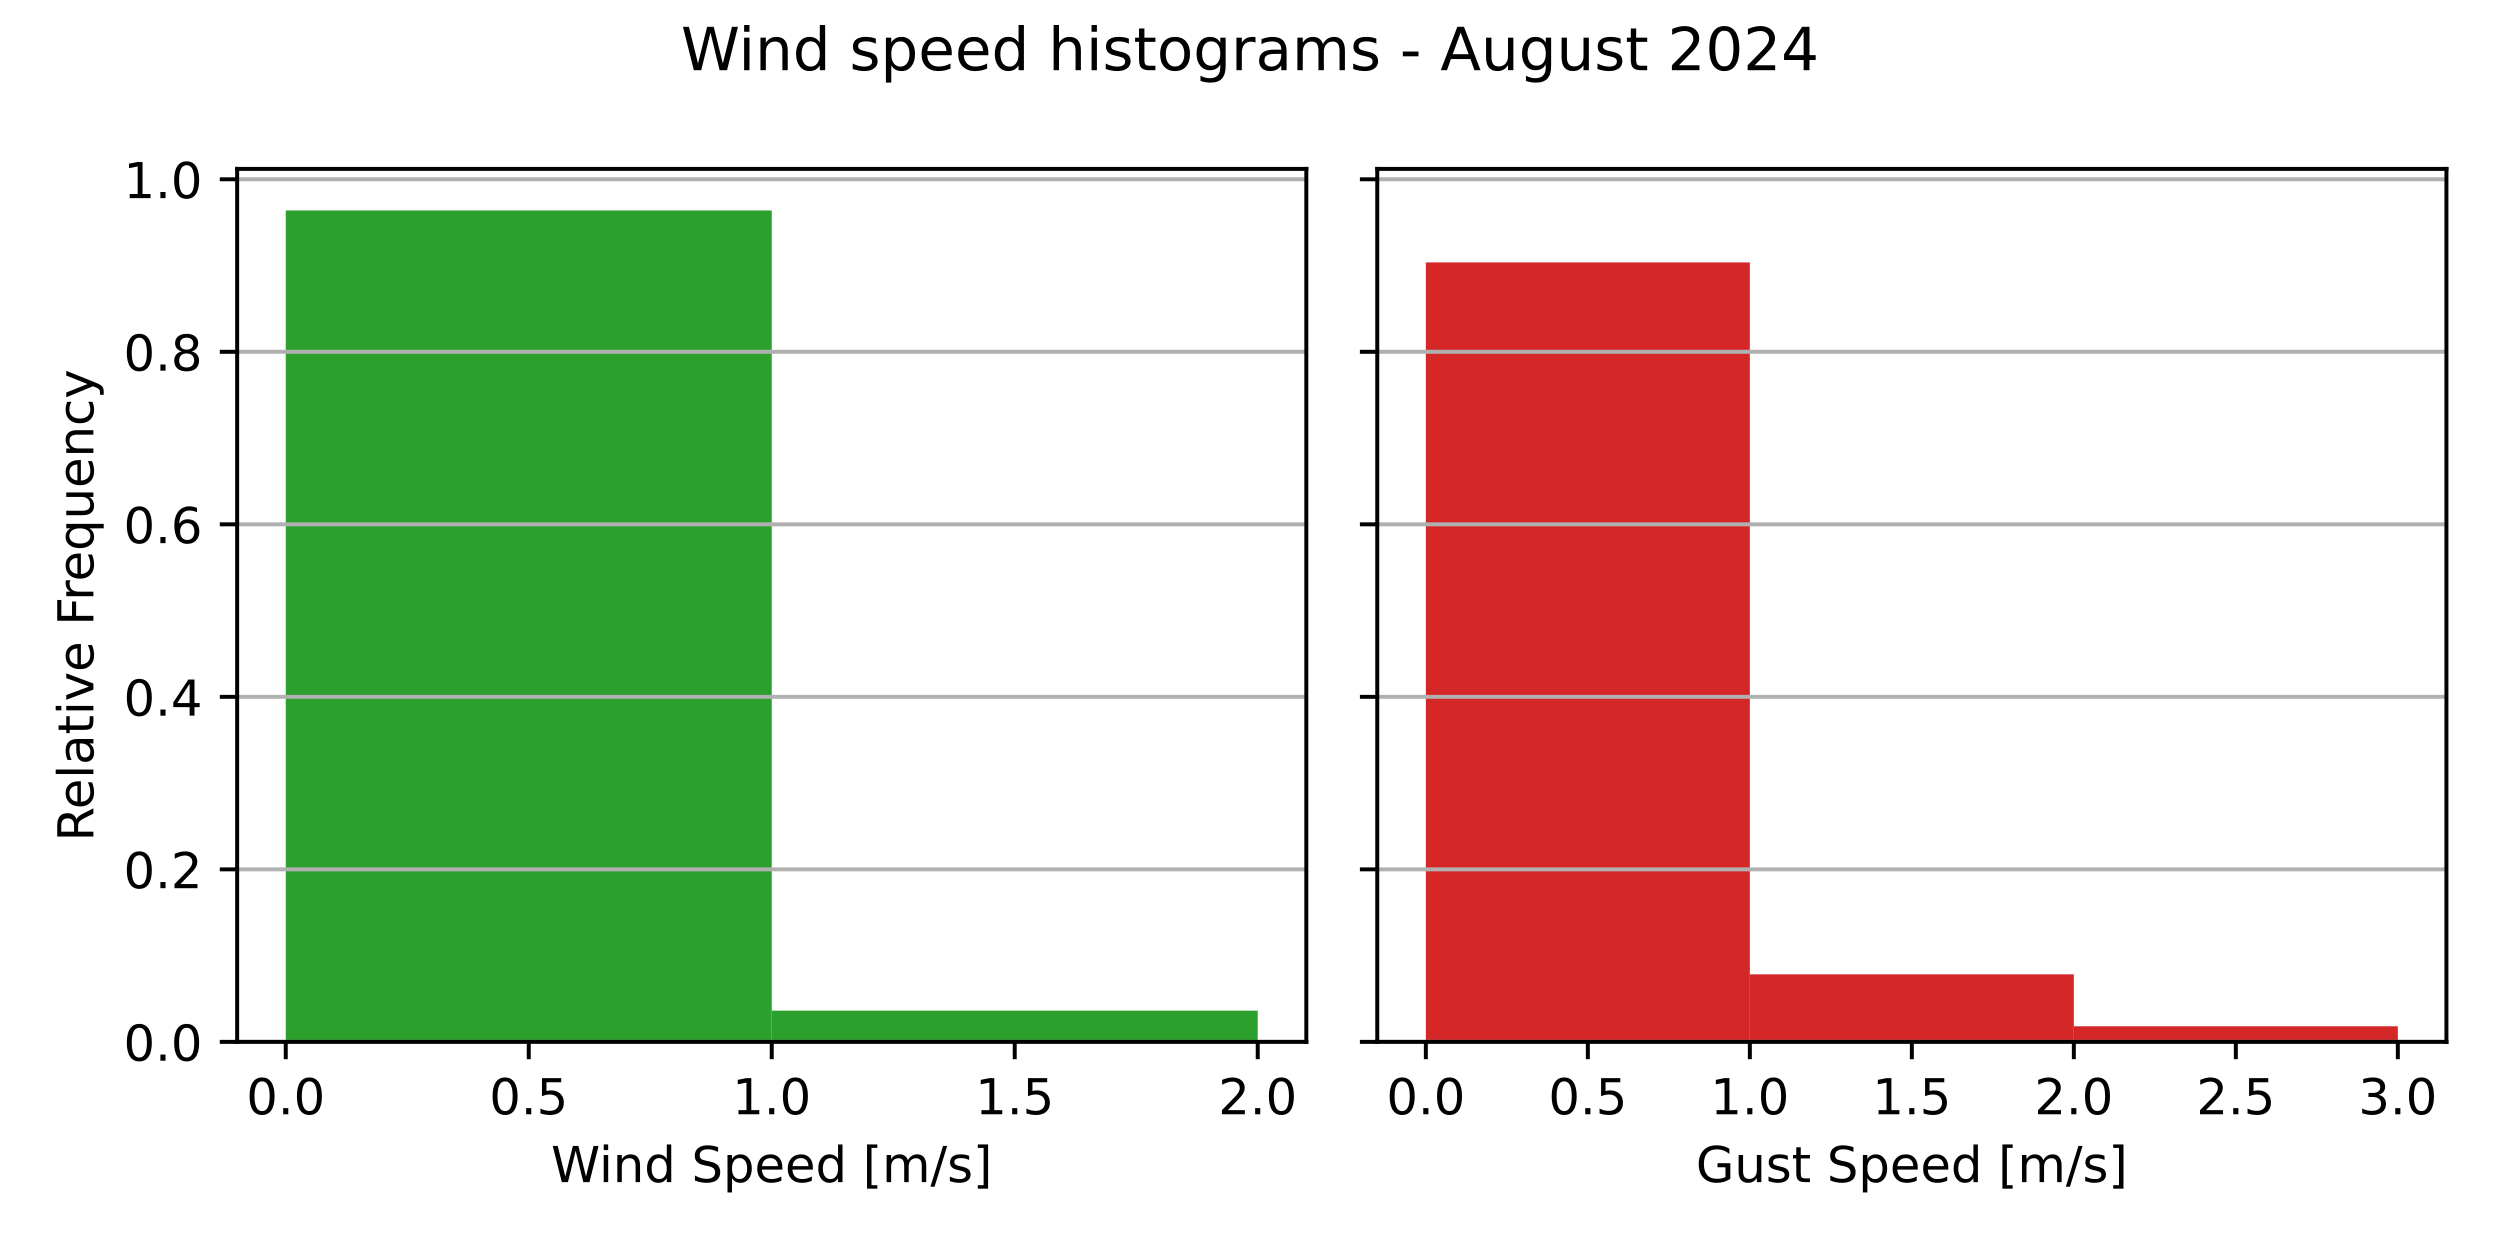
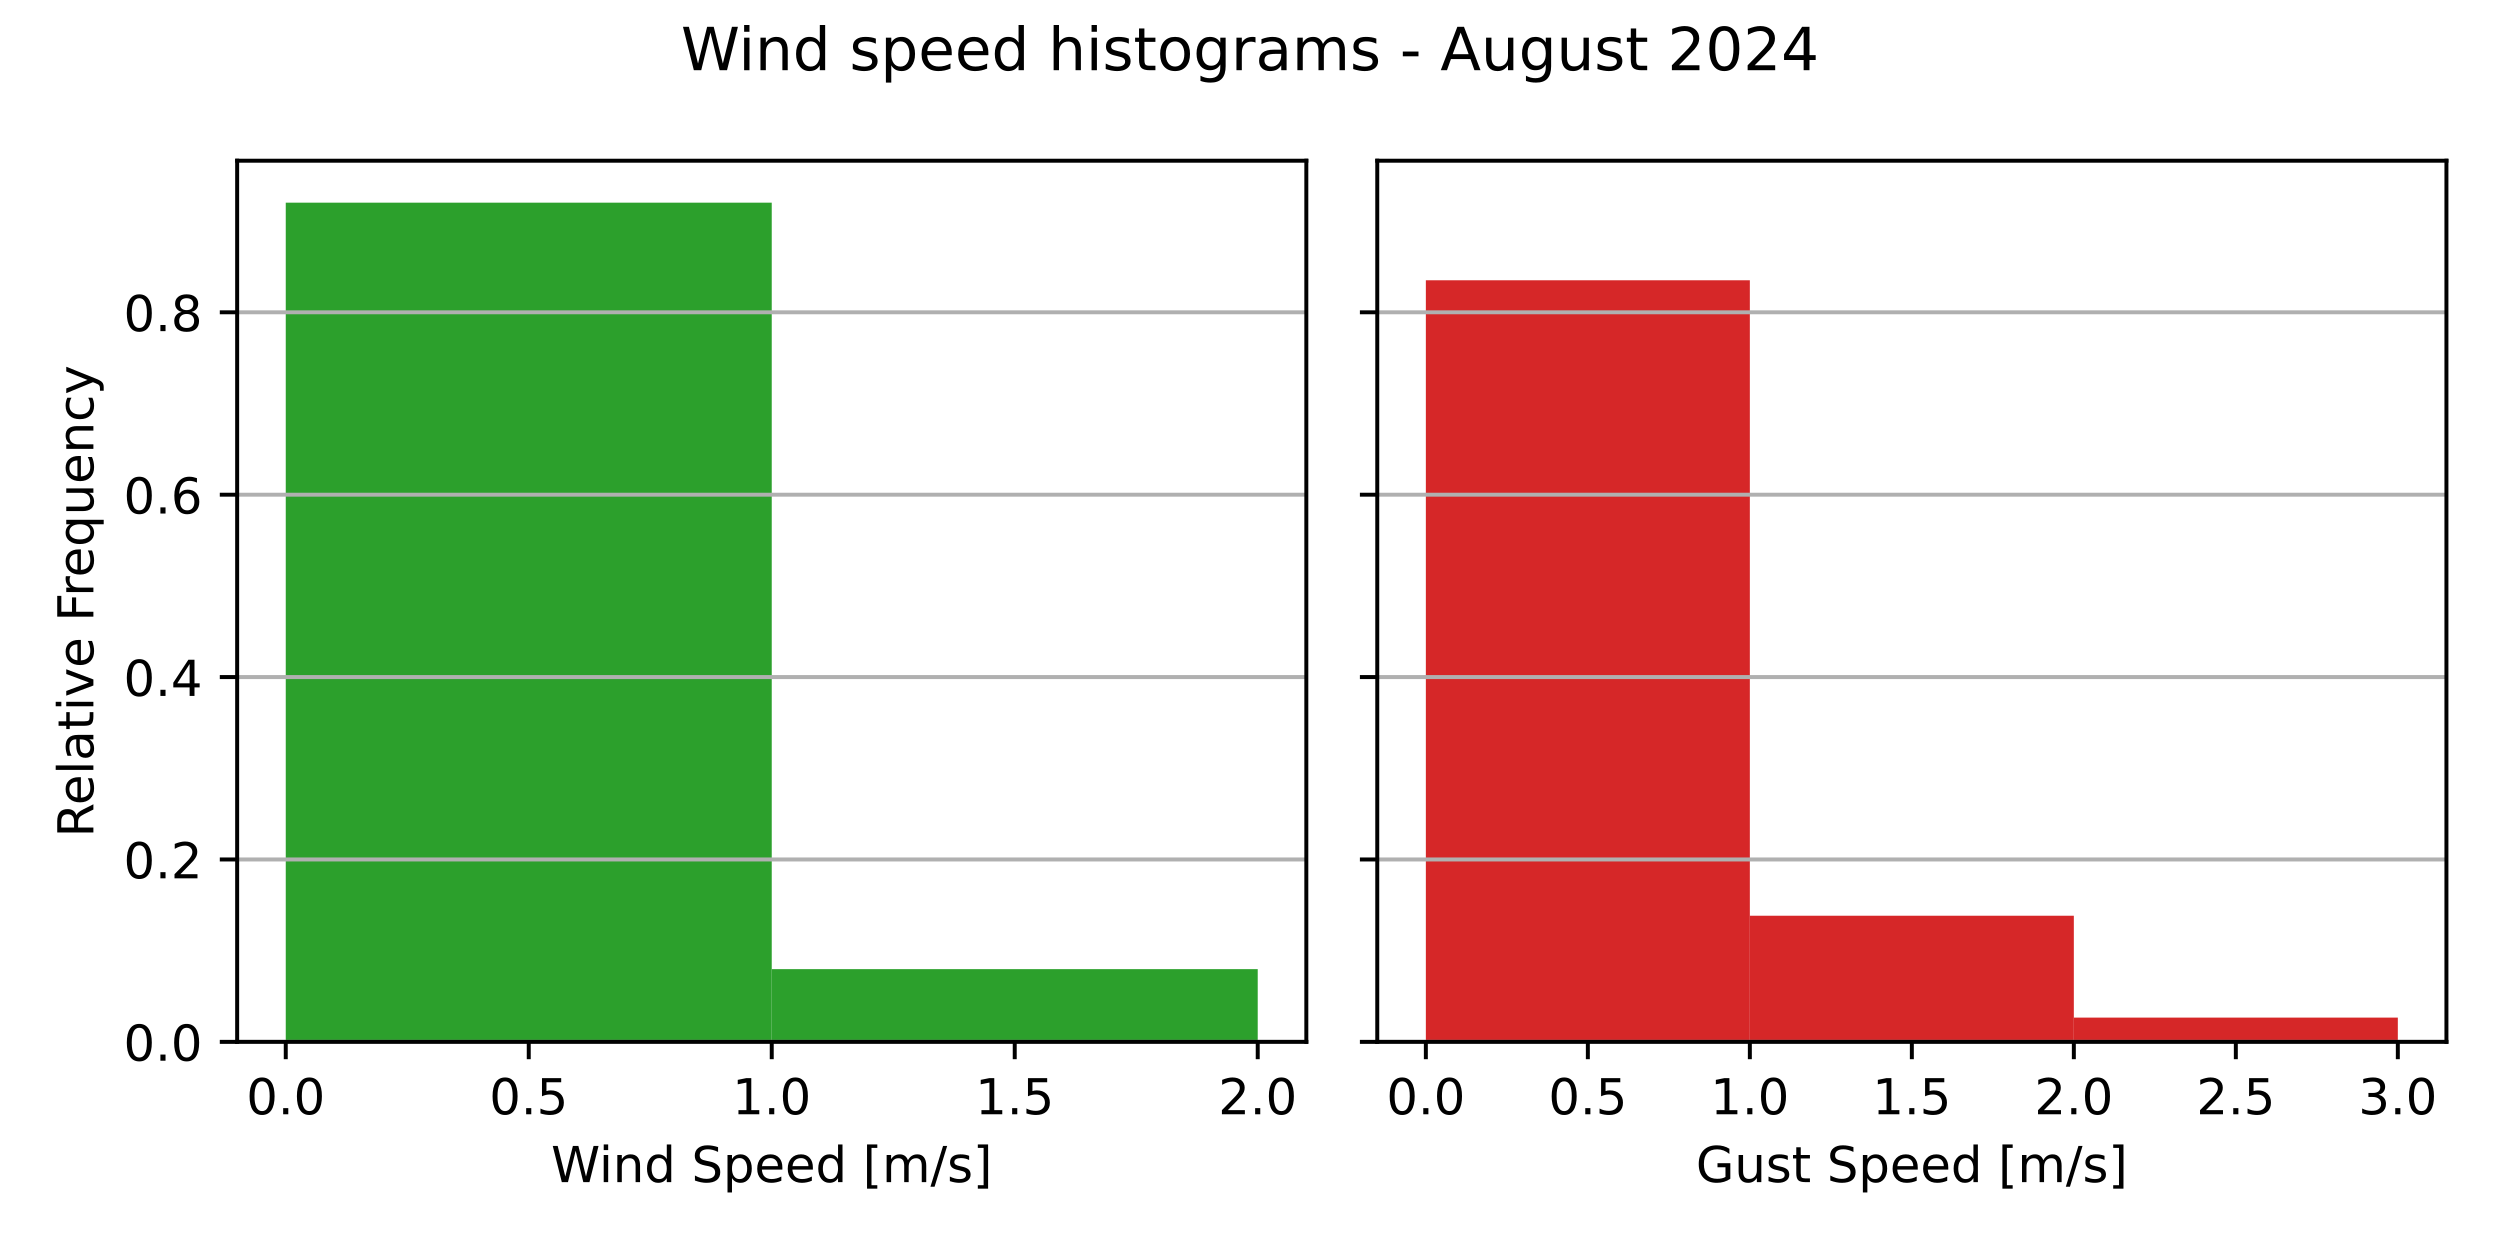
<svg xmlns="http://www.w3.org/2000/svg" xmlns:xlink="http://www.w3.org/1999/xlink" width="504pt" height="252pt" viewBox="0 0 504 252" version="1.1">
  <defs>
    <style type="text/css">*{stroke-linejoin: round; stroke-linecap: butt}</style>
  </defs>
  <g id="figure_1">
    <g id="patch_1">
      <path d="M 0 252  L 504 252  L 504 0  L 0 0  z " style="fill: #ffffff" />
    </g>
    <g id="axes_1">
      <g id="patch_2">
-         <path d="M 47.81 210.04  L 263.355 210.04  L 263.355 34.05  L 47.81 34.05  z " style="fill: #ffffff" />
+         <path d="M 47.81 210.04  L 263.355 210.04  L 263.355 32.4  L 47.81 32.4  z " style="fill: #ffffff" />
      </g>
      <g id="patch_3">
-         <path d="M 57.608 210.04  L 155.583 210.04  L 155.583 42.43  L 57.608 42.43  z " clip-path="url(#pffd597b900)" style="fill: #2ca02c" />
+         <path d="M 57.608 210.04  L 155.583 210.04  L 155.583 40.859  L 57.608 40.859  z " clip-path="url(#p17de5ff331)" style="fill: #2ca02c" />
      </g>
      <g id="patch_4">
-         <path d="M 155.583 210.04  L 253.558 210.04  L 253.558 203.755  L 155.583 203.755  z " clip-path="url(#pffd597b900)" style="fill: #2ca02c" />
+         <path d="M 155.583 210.04  L 253.558 210.04  L 253.558 195.371  L 155.583 195.371  z " clip-path="url(#p17de5ff331)" style="fill: #2ca02c" />
      </g>
      <g id="matplotlib.axis_1">
        <g id="xtick_1">
          <g id="line2d_1">
            <defs>
-               <path id="m8c319bef57" d="M 0 0  L 0 3.5  " style="stroke: #000000; stroke-width: 0.8" />
+               <path id="m6d0130ab8e" d="M 0 0  L 0 3.5  " style="stroke: #000000; stroke-width: 0.8" />
            </defs>
            <g>
-               <use xlink:href="#m8c319bef57" x="57.608" y="210.04" style="stroke: #000000; stroke-width: 0.8" />
+               <use xlink:href="#m6d0130ab8e" x="57.608" y="210.04" style="stroke: #000000; stroke-width: 0.8" />
            </g>
          </g>
          <g id="text_1">
            <g transform="translate(49.65594 224.6384) scale(0.1 -0.1)">
              <defs>
                <path id="DejaVuSans-30" d="M 2034 4250  Q 1547 4250 1301 3770  Q 1056 3291 1056 2328  Q 1056 1369 1301 889  Q 1547 409 2034 409  Q 2525 409 2770 889  Q 3016 1369 3016 2328  Q 3016 3291 2770 3770  Q 2525 4250 2034 4250  z M 2034 4750  Q 2819 4750 3233 4129  Q 3647 3509 3647 2328  Q 3647 1150 3233 529  Q 2819 -91 2034 -91  Q 1250 -91 836 529  Q 422 1150 422 2328  Q 422 3509 836 4129  Q 1250 4750 2034 4750  z " transform="scale(0.015625)" />
                <path id="DejaVuSans-2e" d="M 684 794  L 1344 794  L 1344 0  L 684 0  L 684 794  z " transform="scale(0.015625)" />
              </defs>
              <use xlink:href="#DejaVuSans-30" />
              <use xlink:href="#DejaVuSans-2e" x="63.623" />
              <use xlink:href="#DejaVuSans-30" x="95.41" />
            </g>
          </g>
        </g>
        <g id="xtick_2">
          <g id="line2d_2">
            <g>
-               <use xlink:href="#m8c319bef57" x="106.595" y="210.04" style="stroke: #000000; stroke-width: 0.8" />
+               <use xlink:href="#m6d0130ab8e" x="106.595" y="210.04" style="stroke: #000000; stroke-width: 0.8" />
            </g>
          </g>
          <g id="text_2">
            <g transform="translate(98.64344 224.6384) scale(0.1 -0.1)">
              <defs>
                <path id="DejaVuSans-35" d="M 691 4666  L 3169 4666  L 3169 4134  L 1269 4134  L 1269 2991  Q 1406 3038 1543 3061  Q 1681 3084 1819 3084  Q 2600 3084 3056 2656  Q 3513 2228 3513 1497  Q 3513 744 3044 326  Q 2575 -91 1722 -91  Q 1428 -91 1123 -41  Q 819 9 494 109  L 494 744  Q 775 591 1075 516  Q 1375 441 1709 441  Q 2250 441 2565 725  Q 2881 1009 2881 1497  Q 2881 1984 2565 2268  Q 2250 2553 1709 2553  Q 1456 2553 1204 2497  Q 953 2441 691 2322  L 691 4666  z " transform="scale(0.015625)" />
              </defs>
              <use xlink:href="#DejaVuSans-30" />
              <use xlink:href="#DejaVuSans-2e" x="63.623" />
              <use xlink:href="#DejaVuSans-35" x="95.41" />
            </g>
          </g>
        </g>
        <g id="xtick_3">
          <g id="line2d_3">
            <g>
-               <use xlink:href="#m8c319bef57" x="155.583" y="210.04" style="stroke: #000000; stroke-width: 0.8" />
+               <use xlink:href="#m6d0130ab8e" x="155.583" y="210.04" style="stroke: #000000; stroke-width: 0.8" />
            </g>
          </g>
          <g id="text_3">
            <g transform="translate(147.6309 224.6384) scale(0.1 -0.1)">
              <defs>
                <path id="DejaVuSans-31" d="M 794 531  L 1825 531  L 1825 4091  L 703 3866  L 703 4441  L 1819 4666  L 2450 4666  L 2450 531  L 3481 531  L 3481 0  L 794 0  L 794 531  z " transform="scale(0.015625)" />
              </defs>
              <use xlink:href="#DejaVuSans-31" />
              <use xlink:href="#DejaVuSans-2e" x="63.623" />
              <use xlink:href="#DejaVuSans-30" x="95.41" />
            </g>
          </g>
        </g>
        <g id="xtick_4">
          <g id="line2d_4">
            <g>
-               <use xlink:href="#m8c319bef57" x="204.57" y="210.04" style="stroke: #000000; stroke-width: 0.8" />
+               <use xlink:href="#m6d0130ab8e" x="204.57" y="210.04" style="stroke: #000000; stroke-width: 0.8" />
            </g>
          </g>
          <g id="text_4">
            <g transform="translate(196.6184 224.6384) scale(0.1 -0.1)">
              <use xlink:href="#DejaVuSans-31" />
              <use xlink:href="#DejaVuSans-2e" x="63.623" />
              <use xlink:href="#DejaVuSans-35" x="95.41" />
            </g>
          </g>
        </g>
        <g id="xtick_5">
          <g id="line2d_5">
            <g>
-               <use xlink:href="#m8c319bef57" x="253.558" y="210.04" style="stroke: #000000; stroke-width: 0.8" />
+               <use xlink:href="#m6d0130ab8e" x="253.558" y="210.04" style="stroke: #000000; stroke-width: 0.8" />
            </g>
          </g>
          <g id="text_5">
            <g transform="translate(245.6059 224.6384) scale(0.1 -0.1)">
              <defs>
                <path id="DejaVuSans-32" d="M 1228 531  L 3431 531  L 3431 0  L 469 0  L 469 531  Q 828 903 1448 1529  Q 2069 2156 2228 2338  Q 2531 2678 2651 2914  Q 2772 3150 2772 3378  Q 2772 3750 2511 3984  Q 2250 4219 1831 4219  Q 1534 4219 1204 4116  Q 875 4013 500 3803  L 500 4441  Q 881 4594 1212 4672  Q 1544 4750 1819 4750  Q 2544 4750 2975 4387  Q 3406 4025 3406 3419  Q 3406 3131 3298 2873  Q 3191 2616 2906 2266  Q 2828 2175 2409 1742  Q 1991 1309 1228 531  z " transform="scale(0.015625)" />
              </defs>
              <use xlink:href="#DejaVuSans-32" />
              <use xlink:href="#DejaVuSans-2e" x="63.623" />
              <use xlink:href="#DejaVuSans-30" x="95.41" />
            </g>
          </g>
        </g>
        <g id="text_6">
          <g transform="translate(111.1044 238.3166) scale(0.1 -0.1)">
            <defs>
              <path id="DejaVuSans-57" d="M 213 4666  L 850 4666  L 1831 722  L 2809 4666  L 3519 4666  L 4500 722  L 5478 4666  L 6119 4666  L 4947 0  L 4153 0  L 3169 4050  L 2175 0  L 1381 0  L 213 4666  z " transform="scale(0.015625)" />
              <path id="DejaVuSans-69" d="M 603 3500  L 1178 3500  L 1178 0  L 603 0  L 603 3500  z M 603 4863  L 1178 4863  L 1178 4134  L 603 4134  L 603 4863  z " transform="scale(0.015625)" />
              <path id="DejaVuSans-6e" d="M 3513 2113  L 3513 0  L 2938 0  L 2938 2094  Q 2938 2591 2744 2837  Q 2550 3084 2163 3084  Q 1697 3084 1428 2787  Q 1159 2491 1159 1978  L 1159 0  L 581 0  L 581 3500  L 1159 3500  L 1159 2956  Q 1366 3272 1645 3428  Q 1925 3584 2291 3584  Q 2894 3584 3203 3211  Q 3513 2838 3513 2113  z " transform="scale(0.015625)" />
              <path id="DejaVuSans-64" d="M 2906 2969  L 2906 4863  L 3481 4863  L 3481 0  L 2906 0  L 2906 525  Q 2725 213 2448 61  Q 2172 -91 1784 -91  Q 1150 -91 751 415  Q 353 922 353 1747  Q 353 2572 751 3078  Q 1150 3584 1784 3584  Q 2172 3584 2448 3432  Q 2725 3281 2906 2969  z M 947 1747  Q 947 1113 1208 752  Q 1469 391 1925 391  Q 2381 391 2643 752  Q 2906 1113 2906 1747  Q 2906 2381 2643 2742  Q 2381 3103 1925 3103  Q 1469 3103 1208 2742  Q 947 2381 947 1747  z " transform="scale(0.015625)" />
              <path id="DejaVuSans-20" transform="scale(0.015625)" />
              <path id="DejaVuSans-53" d="M 3425 4513  L 3425 3897  Q 3066 4069 2747 4153  Q 2428 4238 2131 4238  Q 1616 4238 1336 4038  Q 1056 3838 1056 3469  Q 1056 3159 1242 3001  Q 1428 2844 1947 2747  L 2328 2669  Q 3034 2534 3370 2195  Q 3706 1856 3706 1288  Q 3706 609 3251 259  Q 2797 -91 1919 -91  Q 1588 -91 1214 -16  Q 841 59 441 206  L 441 856  Q 825 641 1194 531  Q 1563 422 1919 422  Q 2459 422 2753 634  Q 3047 847 3047 1241  Q 3047 1584 2836 1778  Q 2625 1972 2144 2069  L 1759 2144  Q 1053 2284 737 2584  Q 422 2884 422 3419  Q 422 4038 858 4394  Q 1294 4750 2059 4750  Q 2388 4750 2728 4690  Q 3069 4631 3425 4513  z " transform="scale(0.015625)" />
              <path id="DejaVuSans-70" d="M 1159 525  L 1159 -1331  L 581 -1331  L 581 3500  L 1159 3500  L 1159 2969  Q 1341 3281 1617 3432  Q 1894 3584 2278 3584  Q 2916 3584 3314 3078  Q 3713 2572 3713 1747  Q 3713 922 3314 415  Q 2916 -91 2278 -91  Q 1894 -91 1617 61  Q 1341 213 1159 525  z M 3116 1747  Q 3116 2381 2855 2742  Q 2594 3103 2138 3103  Q 1681 3103 1420 2742  Q 1159 2381 1159 1747  Q 1159 1113 1420 752  Q 1681 391 2138 391  Q 2594 391 2855 752  Q 3116 1113 3116 1747  z " transform="scale(0.015625)" />
              <path id="DejaVuSans-65" d="M 3597 1894  L 3597 1613  L 953 1613  Q 991 1019 1311 708  Q 1631 397 2203 397  Q 2534 397 2845 478  Q 3156 559 3463 722  L 3463 178  Q 3153 47 2828 -22  Q 2503 -91 2169 -91  Q 1331 -91 842 396  Q 353 884 353 1716  Q 353 2575 817 3079  Q 1281 3584 2069 3584  Q 2775 3584 3186 3129  Q 3597 2675 3597 1894  z M 3022 2063  Q 3016 2534 2758 2815  Q 2500 3097 2075 3097  Q 1594 3097 1305 2825  Q 1016 2553 972 2059  L 3022 2063  z " transform="scale(0.015625)" />
              <path id="DejaVuSans-5b" d="M 550 4863  L 1875 4863  L 1875 4416  L 1125 4416  L 1125 -397  L 1875 -397  L 1875 -844  L 550 -844  L 550 4863  z " transform="scale(0.015625)" />
              <path id="DejaVuSans-6d" d="M 3328 2828  Q 3544 3216 3844 3400  Q 4144 3584 4550 3584  Q 5097 3584 5394 3201  Q 5691 2819 5691 2113  L 5691 0  L 5113 0  L 5113 2094  Q 5113 2597 4934 2840  Q 4756 3084 4391 3084  Q 3944 3084 3684 2787  Q 3425 2491 3425 1978  L 3425 0  L 2847 0  L 2847 2094  Q 2847 2600 2669 2842  Q 2491 3084 2119 3084  Q 1678 3084 1418 2786  Q 1159 2488 1159 1978  L 1159 0  L 581 0  L 581 3500  L 1159 3500  L 1159 2956  Q 1356 3278 1631 3431  Q 1906 3584 2284 3584  Q 2666 3584 2933 3390  Q 3200 3197 3328 2828  z " transform="scale(0.015625)" />
              <path id="DejaVuSans-2f" d="M 1625 4666  L 2156 4666  L 531 -594  L 0 -594  L 1625 4666  z " transform="scale(0.015625)" />
              <path id="DejaVuSans-73" d="M 2834 3397  L 2834 2853  Q 2591 2978 2328 3040  Q 2066 3103 1784 3103  Q 1356 3103 1142 2972  Q 928 2841 928 2578  Q 928 2378 1081 2264  Q 1234 2150 1697 2047  L 1894 2003  Q 2506 1872 2764 1633  Q 3022 1394 3022 966  Q 3022 478 2636 193  Q 2250 -91 1575 -91  Q 1294 -91 989 -36  Q 684 19 347 128  L 347 722  Q 666 556 975 473  Q 1284 391 1588 391  Q 1994 391 2212 530  Q 2431 669 2431 922  Q 2431 1156 2273 1281  Q 2116 1406 1581 1522  L 1381 1569  Q 847 1681 609 1914  Q 372 2147 372 2553  Q 372 3047 722 3315  Q 1072 3584 1716 3584  Q 2034 3584 2315 3537  Q 2597 3491 2834 3397  z " transform="scale(0.015625)" />
              <path id="DejaVuSans-5d" d="M 1947 4863  L 1947 -844  L 622 -844  L 622 -397  L 1369 -397  L 1369 4416  L 622 4416  L 622 4863  L 1947 4863  z " transform="scale(0.015625)" />
            </defs>
            <use xlink:href="#DejaVuSans-57" />
            <use xlink:href="#DejaVuSans-69" x="96.627" />
            <use xlink:href="#DejaVuSans-6e" x="124.41" />
            <use xlink:href="#DejaVuSans-64" x="187.789" />
            <use xlink:href="#DejaVuSans-20" x="251.266" />
            <use xlink:href="#DejaVuSans-53" x="283.053" />
            <use xlink:href="#DejaVuSans-70" x="346.529" />
            <use xlink:href="#DejaVuSans-65" x="410.006" />
            <use xlink:href="#DejaVuSans-65" x="471.529" />
            <use xlink:href="#DejaVuSans-64" x="533.053" />
            <use xlink:href="#DejaVuSans-20" x="596.529" />
            <use xlink:href="#DejaVuSans-5b" x="628.316" />
            <use xlink:href="#DejaVuSans-6d" x="667.33" />
            <use xlink:href="#DejaVuSans-2f" x="764.742" />
            <use xlink:href="#DejaVuSans-73" x="798.434" />
            <use xlink:href="#DejaVuSans-5d" x="850.533" />
          </g>
        </g>
      </g>
      <g id="matplotlib.axis_2">
        <g id="ytick_1">
          <g id="line2d_6">
-             <path d="M 47.81 210.04  L 263.355 210.04  " clip-path="url(#pffd597b900)" style="fill: none; stroke: #b0b0b0; stroke-width: 0.8; stroke-linecap: square" />
+             <path d="M 47.81 210.04  L 263.355 210.04  " clip-path="url(#p17de5ff331)" style="fill: none; stroke: #b0b0b0; stroke-width: 0.8; stroke-linecap: square" />
          </g>
          <g id="line2d_7">
            <defs>
-               <path id="ma6ac2acf1c" d="M 0 0  L -3.5 0  " style="stroke: #000000; stroke-width: 0.8" />
+               <path id="mecfecc6627" d="M 0 0  L -3.5 0  " style="stroke: #000000; stroke-width: 0.8" />
            </defs>
            <g>
-               <use xlink:href="#ma6ac2acf1c" x="47.81" y="210.04" style="stroke: #000000; stroke-width: 0.8" />
+               <use xlink:href="#mecfecc6627" x="47.81" y="210.04" style="stroke: #000000; stroke-width: 0.8" />
            </g>
          </g>
          <g id="text_7">
            <g transform="translate(24.90687 213.8392) scale(0.1 -0.1)">
              <use xlink:href="#DejaVuSans-30" />
              <use xlink:href="#DejaVuSans-2e" x="63.623" />
              <use xlink:href="#DejaVuSans-30" x="95.41" />
            </g>
          </g>
        </g>
        <g id="ytick_2">
          <g id="line2d_8">
-             <path d="M 47.81 175.261  L 263.355 175.261  " clip-path="url(#pffd597b900)" style="fill: none; stroke: #b0b0b0; stroke-width: 0.8; stroke-linecap: square" />
+             <path d="M 47.81 173.27  L 263.355 173.27  " clip-path="url(#p17de5ff331)" style="fill: none; stroke: #b0b0b0; stroke-width: 0.8; stroke-linecap: square" />
          </g>
          <g id="line2d_9">
            <g>
-               <use xlink:href="#ma6ac2acf1c" x="47.81" y="175.261" style="stroke: #000000; stroke-width: 0.8" />
+               <use xlink:href="#mecfecc6627" x="47.81" y="173.27" style="stroke: #000000; stroke-width: 0.8" />
            </g>
          </g>
          <g id="text_8">
-             <g transform="translate(24.90687 179.0602) scale(0.1 -0.1)">
+             <g transform="translate(24.90687 177.0693) scale(0.1 -0.1)">
              <use xlink:href="#DejaVuSans-30" />
              <use xlink:href="#DejaVuSans-2e" x="63.623" />
              <use xlink:href="#DejaVuSans-32" x="95.41" />
            </g>
          </g>
        </g>
        <g id="ytick_3">
          <g id="line2d_10">
-             <path d="M 47.81 140.482  L 263.355 140.482  " clip-path="url(#pffd597b900)" style="fill: none; stroke: #b0b0b0; stroke-width: 0.8; stroke-linecap: square" />
+             <path d="M 47.81 136.5  L 263.355 136.5  " clip-path="url(#p17de5ff331)" style="fill: none; stroke: #b0b0b0; stroke-width: 0.8; stroke-linecap: square" />
          </g>
          <g id="line2d_11">
            <g>
-               <use xlink:href="#ma6ac2acf1c" x="47.81" y="140.482" style="stroke: #000000; stroke-width: 0.8" />
+               <use xlink:href="#mecfecc6627" x="47.81" y="136.5" style="stroke: #000000; stroke-width: 0.8" />
            </g>
          </g>
          <g id="text_9">
-             <g transform="translate(24.90687 144.2813) scale(0.1 -0.1)">
+             <g transform="translate(24.90687 140.2993) scale(0.1 -0.1)">
              <defs>
                <path id="DejaVuSans-34" d="M 2419 4116  L 825 1625  L 2419 1625  L 2419 4116  z M 2253 4666  L 3047 4666  L 3047 1625  L 3713 1625  L 3713 1100  L 3047 1100  L 3047 0  L 2419 0  L 2419 1100  L 313 1100  L 313 1709  L 2253 4666  z " transform="scale(0.015625)" />
              </defs>
              <use xlink:href="#DejaVuSans-30" />
              <use xlink:href="#DejaVuSans-2e" x="63.623" />
              <use xlink:href="#DejaVuSans-34" x="95.41" />
            </g>
          </g>
        </g>
        <g id="ytick_4">
          <g id="line2d_12">
-             <path d="M 47.81 105.703  L 263.355 105.703  " clip-path="url(#pffd597b900)" style="fill: none; stroke: #b0b0b0; stroke-width: 0.8; stroke-linecap: square" />
+             <path d="M 47.81 99.73  L 263.355 99.73  " clip-path="url(#p17de5ff331)" style="fill: none; stroke: #b0b0b0; stroke-width: 0.8; stroke-linecap: square" />
          </g>
          <g id="line2d_13">
            <g>
-               <use xlink:href="#ma6ac2acf1c" x="47.81" y="105.703" style="stroke: #000000; stroke-width: 0.8" />
+               <use xlink:href="#mecfecc6627" x="47.81" y="99.73" style="stroke: #000000; stroke-width: 0.8" />
            </g>
          </g>
          <g id="text_10">
-             <g transform="translate(24.90687 109.5023) scale(0.1 -0.1)">
+             <g transform="translate(24.90687 103.5293) scale(0.1 -0.1)">
              <defs>
                <path id="DejaVuSans-36" d="M 2113 2584  Q 1688 2584 1439 2293  Q 1191 2003 1191 1497  Q 1191 994 1439 701  Q 1688 409 2113 409  Q 2538 409 2786 701  Q 3034 994 3034 1497  Q 3034 2003 2786 2293  Q 2538 2584 2113 2584  z M 3366 4563  L 3366 3988  Q 3128 4100 2886 4159  Q 2644 4219 2406 4219  Q 1781 4219 1451 3797  Q 1122 3375 1075 2522  Q 1259 2794 1537 2939  Q 1816 3084 2150 3084  Q 2853 3084 3261 2657  Q 3669 2231 3669 1497  Q 3669 778 3244 343  Q 2819 -91 2113 -91  Q 1303 -91 875 529  Q 447 1150 447 2328  Q 447 3434 972 4092  Q 1497 4750 2381 4750  Q 2619 4750 2861 4703  Q 3103 4656 3366 4563  z " transform="scale(0.015625)" />
              </defs>
              <use xlink:href="#DejaVuSans-30" />
              <use xlink:href="#DejaVuSans-2e" x="63.623" />
              <use xlink:href="#DejaVuSans-36" x="95.41" />
            </g>
          </g>
        </g>
        <g id="ytick_5">
          <g id="line2d_14">
-             <path d="M 47.81 70.924  L 263.355 70.924  " clip-path="url(#pffd597b900)" style="fill: none; stroke: #b0b0b0; stroke-width: 0.8; stroke-linecap: square" />
+             <path d="M 47.81 62.96  L 263.355 62.96  " clip-path="url(#p17de5ff331)" style="fill: none; stroke: #b0b0b0; stroke-width: 0.8; stroke-linecap: square" />
          </g>
          <g id="line2d_15">
            <g>
-               <use xlink:href="#ma6ac2acf1c" x="47.81" y="70.924" style="stroke: #000000; stroke-width: 0.8" />
+               <use xlink:href="#mecfecc6627" x="47.81" y="62.96" style="stroke: #000000; stroke-width: 0.8" />
            </g>
          </g>
          <g id="text_11">
-             <g transform="translate(24.90687 74.72331) scale(0.1 -0.1)">
+             <g transform="translate(24.90687 66.75936) scale(0.1 -0.1)">
              <defs>
                <path id="DejaVuSans-38" d="M 2034 2216  Q 1584 2216 1326 1975  Q 1069 1734 1069 1313  Q 1069 891 1326 650  Q 1584 409 2034 409  Q 2484 409 2743 651  Q 3003 894 3003 1313  Q 3003 1734 2745 1975  Q 2488 2216 2034 2216  z M 1403 2484  Q 997 2584 770 2862  Q 544 3141 544 3541  Q 544 4100 942 4425  Q 1341 4750 2034 4750  Q 2731 4750 3128 4425  Q 3525 4100 3525 3541  Q 3525 3141 3298 2862  Q 3072 2584 2669 2484  Q 3125 2378 3379 2068  Q 3634 1759 3634 1313  Q 3634 634 3220 271  Q 2806 -91 2034 -91  Q 1263 -91 848 271  Q 434 634 434 1313  Q 434 1759 690 2068  Q 947 2378 1403 2484  z M 1172 3481  Q 1172 3119 1398 2916  Q 1625 2713 2034 2713  Q 2441 2713 2670 2916  Q 2900 3119 2900 3481  Q 2900 3844 2670 4047  Q 2441 4250 2034 4250  Q 1625 4250 1398 4047  Q 1172 3844 1172 3481  z " transform="scale(0.015625)" />
              </defs>
              <use xlink:href="#DejaVuSans-30" />
              <use xlink:href="#DejaVuSans-2e" x="63.623" />
              <use xlink:href="#DejaVuSans-38" x="95.41" />
            </g>
          </g>
        </g>
-         <g id="ytick_6">
-           <g id="line2d_16">
-             <path d="M 47.81 36.145  L 263.355 36.145  " clip-path="url(#pffd597b900)" style="fill: none; stroke: #b0b0b0; stroke-width: 0.8; stroke-linecap: square" />
-           </g>
-           <g id="line2d_17">
-             <g>
-               <use xlink:href="#ma6ac2acf1c" x="47.81" y="36.145" style="stroke: #000000; stroke-width: 0.8" />
-             </g>
-           </g>
-           <g id="text_12">
-             <g transform="translate(24.90687 39.94434) scale(0.1 -0.1)">
-               <use xlink:href="#DejaVuSans-31" />
-               <use xlink:href="#DejaVuSans-2e" x="63.623" />
-               <use xlink:href="#DejaVuSans-30" x="95.41" />
-             </g>
-           </g>
-         </g>
-         <g id="text_13">
-           <g transform="translate(18.82719 169.6278) rotate(-90) scale(0.1 -0.1)">
+         <g id="text_12">
+           <g transform="translate(18.82719 168.8028) rotate(-90) scale(0.1 -0.1)">
            <defs>
              <path id="DejaVuSans-52" d="M 2841 2188  Q 3044 2119 3236 1894  Q 3428 1669 3622 1275  L 4263 0  L 3584 0  L 2988 1197  Q 2756 1666 2539 1819  Q 2322 1972 1947 1972  L 1259 1972  L 1259 0  L 628 0  L 628 4666  L 2053 4666  Q 2853 4666 3247 4331  Q 3641 3997 3641 3322  Q 3641 2881 3436 2590  Q 3231 2300 2841 2188  z M 1259 4147  L 1259 2491  L 2053 2491  Q 2509 2491 2742 2702  Q 2975 2913 2975 3322  Q 2975 3731 2742 3939  Q 2509 4147 2053 4147  L 1259 4147  z " transform="scale(0.015625)" />
              <path id="DejaVuSans-6c" d="M 603 4863  L 1178 4863  L 1178 0  L 603 0  L 603 4863  z " transform="scale(0.015625)" />
              <path id="DejaVuSans-61" d="M 2194 1759  Q 1497 1759 1228 1600  Q 959 1441 959 1056  Q 959 750 1161 570  Q 1363 391 1709 391  Q 2188 391 2477 730  Q 2766 1069 2766 1631  L 2766 1759  L 2194 1759  z M 3341 1997  L 3341 0  L 2766 0  L 2766 531  Q 2569 213 2275 61  Q 1981 -91 1556 -91  Q 1019 -91 701 211  Q 384 513 384 1019  Q 384 1609 779 1909  Q 1175 2209 1959 2209  L 2766 2209  L 2766 2266  Q 2766 2663 2505 2880  Q 2244 3097 1772 3097  Q 1472 3097 1187 3025  Q 903 2953 641 2809  L 641 3341  Q 956 3463 1253 3523  Q 1550 3584 1831 3584  Q 2591 3584 2966 3190  Q 3341 2797 3341 1997  z " transform="scale(0.015625)" />
              <path id="DejaVuSans-74" d="M 1172 4494  L 1172 3500  L 2356 3500  L 2356 3053  L 1172 3053  L 1172 1153  Q 1172 725 1289 603  Q 1406 481 1766 481  L 2356 481  L 2356 0  L 1766 0  Q 1100 0 847 248  Q 594 497 594 1153  L 594 3053  L 172 3053  L 172 3500  L 594 3500  L 594 4494  L 1172 4494  z " transform="scale(0.015625)" />
              <path id="DejaVuSans-76" d="M 191 3500  L 800 3500  L 1894 563  L 2988 3500  L 3597 3500  L 2284 0  L 1503 0  L 191 3500  z " transform="scale(0.015625)" />
              <path id="DejaVuSans-46" d="M 628 4666  L 3309 4666  L 3309 4134  L 1259 4134  L 1259 2759  L 3109 2759  L 3109 2228  L 1259 2228  L 1259 0  L 628 0  L 628 4666  z " transform="scale(0.015625)" />
              <path id="DejaVuSans-72" d="M 2631 2963  Q 2534 3019 2420 3045  Q 2306 3072 2169 3072  Q 1681 3072 1420 2755  Q 1159 2438 1159 1844  L 1159 0  L 581 0  L 581 3500  L 1159 3500  L 1159 2956  Q 1341 3275 1631 3429  Q 1922 3584 2338 3584  Q 2397 3584 2469 3576  Q 2541 3569 2628 3553  L 2631 2963  z " transform="scale(0.015625)" />
              <path id="DejaVuSans-71" d="M 947 1747  Q 947 1113 1208 752  Q 1469 391 1925 391  Q 2381 391 2643 752  Q 2906 1113 2906 1747  Q 2906 2381 2643 2742  Q 2381 3103 1925 3103  Q 1469 3103 1208 2742  Q 947 2381 947 1747  z M 2906 525  Q 2725 213 2448 61  Q 2172 -91 1784 -91  Q 1150 -91 751 415  Q 353 922 353 1747  Q 353 2572 751 3078  Q 1150 3584 1784 3584  Q 2172 3584 2448 3432  Q 2725 3281 2906 2969  L 2906 3500  L 3481 3500  L 3481 -1331  L 2906 -1331  L 2906 525  z " transform="scale(0.015625)" />
              <path id="DejaVuSans-75" d="M 544 1381  L 544 3500  L 1119 3500  L 1119 1403  Q 1119 906 1312 657  Q 1506 409 1894 409  Q 2359 409 2629 706  Q 2900 1003 2900 1516  L 2900 3500  L 3475 3500  L 3475 0  L 2900 0  L 2900 538  Q 2691 219 2414 64  Q 2138 -91 1772 -91  Q 1169 -91 856 284  Q 544 659 544 1381  z M 1991 3584  L 1991 3584  z " transform="scale(0.015625)" />
              <path id="DejaVuSans-63" d="M 3122 3366  L 3122 2828  Q 2878 2963 2633 3030  Q 2388 3097 2138 3097  Q 1578 3097 1268 2742  Q 959 2388 959 1747  Q 959 1106 1268 751  Q 1578 397 2138 397  Q 2388 397 2633 464  Q 2878 531 3122 666  L 3122 134  Q 2881 22 2623 -34  Q 2366 -91 2075 -91  Q 1284 -91 818 406  Q 353 903 353 1747  Q 353 2603 823 3093  Q 1294 3584 2113 3584  Q 2378 3584 2631 3529  Q 2884 3475 3122 3366  z " transform="scale(0.015625)" />
              <path id="DejaVuSans-79" d="M 2059 -325  Q 1816 -950 1584 -1140  Q 1353 -1331 966 -1331  L 506 -1331  L 506 -850  L 844 -850  Q 1081 -850 1212 -737  Q 1344 -625 1503 -206  L 1606 56  L 191 3500  L 800 3500  L 1894 763  L 2988 3500  L 3597 3500  L 2059 -325  z " transform="scale(0.015625)" />
            </defs>
            <use xlink:href="#DejaVuSans-52" />
            <use xlink:href="#DejaVuSans-65" x="64.982" />
            <use xlink:href="#DejaVuSans-6c" x="126.506" />
            <use xlink:href="#DejaVuSans-61" x="154.289" />
            <use xlink:href="#DejaVuSans-74" x="215.568" />
            <use xlink:href="#DejaVuSans-69" x="254.777" />
            <use xlink:href="#DejaVuSans-76" x="282.561" />
            <use xlink:href="#DejaVuSans-65" x="341.74" />
            <use xlink:href="#DejaVuSans-20" x="403.264" />
            <use xlink:href="#DejaVuSans-46" x="435.051" />
            <use xlink:href="#DejaVuSans-72" x="485.32" />
            <use xlink:href="#DejaVuSans-65" x="524.184" />
            <use xlink:href="#DejaVuSans-71" x="585.707" />
            <use xlink:href="#DejaVuSans-75" x="649.184" />
            <use xlink:href="#DejaVuSans-65" x="712.562" />
            <use xlink:href="#DejaVuSans-6e" x="774.086" />
            <use xlink:href="#DejaVuSans-63" x="837.465" />
            <use xlink:href="#DejaVuSans-79" x="892.445" />
          </g>
        </g>
      </g>
      <g id="patch_5">
-         <path d="M 47.81 210.04  L 47.81 34.05  " style="fill: none; stroke: #000000; stroke-width: 0.8; stroke-linejoin: miter; stroke-linecap: square" />
+         <path d="M 47.81 210.04  L 47.81 32.4  " style="fill: none; stroke: #000000; stroke-width: 0.8; stroke-linejoin: miter; stroke-linecap: square" />
      </g>
      <g id="patch_6">
-         <path d="M 263.355 210.04  L 263.355 34.05  " style="fill: none; stroke: #000000; stroke-width: 0.8; stroke-linejoin: miter; stroke-linecap: square" />
+         <path d="M 263.355 210.04  L 263.355 32.4  " style="fill: none; stroke: #000000; stroke-width: 0.8; stroke-linejoin: miter; stroke-linecap: square" />
      </g>
      <g id="patch_7">
        <path d="M 47.81 210.04  L 263.355 210.04  " style="fill: none; stroke: #000000; stroke-width: 0.8; stroke-linejoin: miter; stroke-linecap: square" />
      </g>
      <g id="patch_8">
-         <path d="M 47.81 34.05  L 263.355 34.05  " style="fill: none; stroke: #000000; stroke-width: 0.8; stroke-linejoin: miter; stroke-linecap: square" />
+         <path d="M 47.81 32.4  L 263.355 32.4  " style="fill: none; stroke: #000000; stroke-width: 0.8; stroke-linejoin: miter; stroke-linecap: square" />
      </g>
    </g>
    <g id="axes_2">
      <g id="patch_9">
-         <path d="M 277.655 210.04  L 493.2 210.04  L 493.2 34.05  L 277.655 34.05  z " style="fill: #ffffff" />
+         <path d="M 277.655 210.04  L 493.2 210.04  L 493.2 32.4  L 277.655 32.4  z " style="fill: #ffffff" />
      </g>
      <g id="patch_10">
-         <path d="M 287.452 210.04  L 352.769 210.04  L 352.769 52.906  L 287.452 52.906  z " clip-path="url(#pdd853fcc76)" style="fill: #d62728" />
+         <path d="M 287.452 210.04  L 352.769 210.04  L 352.769 56.506  L 287.452 56.506  z " clip-path="url(#pb17fb09b5c)" style="fill: #d62728" />
      </g>
      <g id="patch_11">
-         <path d="M 352.769 210.04  L 418.086 210.04  L 418.086 196.422  L 352.769 196.422  z " clip-path="url(#pdd853fcc76)" style="fill: #d62728" />
+         <path d="M 352.769 210.04  L 418.086 210.04  L 418.086 184.614  L 352.769 184.614  z " clip-path="url(#pb17fb09b5c)" style="fill: #d62728" />
      </g>
      <g id="patch_12">
-         <path d="M 418.086 210.04  L 483.402 210.04  L 483.402 206.897  L 418.086 206.897  z " clip-path="url(#pdd853fcc76)" style="fill: #d62728" />
+         <path d="M 418.086 210.04  L 483.402 210.04  L 483.402 205.15  L 418.086 205.15  z " clip-path="url(#pb17fb09b5c)" style="fill: #d62728" />
      </g>
      <g id="matplotlib.axis_3">
        <g id="xtick_6">
+           <g id="line2d_16">
+             <g>
+               <use xlink:href="#m6d0130ab8e" x="287.452" y="210.04" style="stroke: #000000; stroke-width: 0.8" />
+             </g>
+           </g>
+           <g id="text_13">
+             <g transform="translate(279.5009 224.6384) scale(0.1 -0.1)">
+               <use xlink:href="#DejaVuSans-30" />
+               <use xlink:href="#DejaVuSans-2e" x="63.623" />
+               <use xlink:href="#DejaVuSans-30" x="95.41" />
+             </g>
+           </g>
+         </g>
+         <g id="xtick_7">
+           <g id="line2d_17">
+             <g>
+               <use xlink:href="#m6d0130ab8e" x="320.111" y="210.04" style="stroke: #000000; stroke-width: 0.8" />
+             </g>
+           </g>
+           <g id="text_14">
+             <g transform="translate(312.1593 224.6384) scale(0.1 -0.1)">
+               <use xlink:href="#DejaVuSans-30" />
+               <use xlink:href="#DejaVuSans-2e" x="63.623" />
+               <use xlink:href="#DejaVuSans-35" x="95.41" />
+             </g>
+           </g>
+         </g>
+         <g id="xtick_8">
          <g id="line2d_18">
            <g>
-               <use xlink:href="#m8c319bef57" x="287.452" y="210.04" style="stroke: #000000; stroke-width: 0.8" />
-             </g>
-           </g>
-           <g id="text_14">
-             <g transform="translate(279.5009 224.6384) scale(0.1 -0.1)">
-               <use xlink:href="#DejaVuSans-30" />
-               <use xlink:href="#DejaVuSans-2e" x="63.623" />
-               <use xlink:href="#DejaVuSans-30" x="95.41" />
-             </g>
-           </g>
-         </g>
-         <g id="xtick_7">
-           <g id="line2d_19">
-             <g>
-               <use xlink:href="#m8c319bef57" x="320.111" y="210.04" style="stroke: #000000; stroke-width: 0.8" />
+               <use xlink:href="#m6d0130ab8e" x="352.769" y="210.04" style="stroke: #000000; stroke-width: 0.8" />
            </g>
          </g>
          <g id="text_15">
-             <g transform="translate(312.1593 224.6384) scale(0.1 -0.1)">
-               <use xlink:href="#DejaVuSans-30" />
-               <use xlink:href="#DejaVuSans-2e" x="63.623" />
-               <use xlink:href="#DejaVuSans-35" x="95.41" />
-             </g>
-           </g>
-         </g>
-         <g id="xtick_8">
-           <g id="line2d_20">
-             <g>
-               <use xlink:href="#m8c319bef57" x="352.769" y="210.04" style="stroke: #000000; stroke-width: 0.8" />
-             </g>
-           </g>
-           <g id="text_16">
            <g transform="translate(344.8176 224.6384) scale(0.1 -0.1)">
              <use xlink:href="#DejaVuSans-31" />
              <use xlink:href="#DejaVuSans-2e" x="63.623" />
              <use xlink:href="#DejaVuSans-30" x="95.41" />
            </g>
          </g>
        </g>
        <g id="xtick_9">
-           <g id="line2d_21">
-             <g>
-               <use xlink:href="#m8c319bef57" x="385.428" y="210.04" style="stroke: #000000; stroke-width: 0.8" />
-             </g>
-           </g>
-           <g id="text_17">
+           <g id="line2d_19">
+             <g>
+               <use xlink:href="#m6d0130ab8e" x="385.428" y="210.04" style="stroke: #000000; stroke-width: 0.8" />
+             </g>
+           </g>
+           <g id="text_16">
            <g transform="translate(377.4759 224.6384) scale(0.1 -0.1)">
              <use xlink:href="#DejaVuSans-31" />
              <use xlink:href="#DejaVuSans-2e" x="63.623" />
              <use xlink:href="#DejaVuSans-35" x="95.41" />
            </g>
          </g>
        </g>
        <g id="xtick_10">
-           <g id="line2d_22">
-             <g>
-               <use xlink:href="#m8c319bef57" x="418.086" y="210.04" style="stroke: #000000; stroke-width: 0.8" />
-             </g>
-           </g>
-           <g id="text_18">
+           <g id="line2d_20">
+             <g>
+               <use xlink:href="#m6d0130ab8e" x="418.086" y="210.04" style="stroke: #000000; stroke-width: 0.8" />
+             </g>
+           </g>
+           <g id="text_17">
            <g transform="translate(410.1343 224.6384) scale(0.1 -0.1)">
              <use xlink:href="#DejaVuSans-32" />
              <use xlink:href="#DejaVuSans-2e" x="63.623" />
              <use xlink:href="#DejaVuSans-30" x="95.41" />
            </g>
          </g>
        </g>
        <g id="xtick_11">
-           <g id="line2d_23">
-             <g>
-               <use xlink:href="#m8c319bef57" x="450.744" y="210.04" style="stroke: #000000; stroke-width: 0.8" />
-             </g>
-           </g>
-           <g id="text_19">
+           <g id="line2d_21">
+             <g>
+               <use xlink:href="#m6d0130ab8e" x="450.744" y="210.04" style="stroke: #000000; stroke-width: 0.8" />
+             </g>
+           </g>
+           <g id="text_18">
            <g transform="translate(442.7926 224.6384) scale(0.1 -0.1)">
              <use xlink:href="#DejaVuSans-32" />
              <use xlink:href="#DejaVuSans-2e" x="63.623" />
              <use xlink:href="#DejaVuSans-35" x="95.41" />
            </g>
          </g>
        </g>
        <g id="xtick_12">
-           <g id="line2d_24">
-             <g>
-               <use xlink:href="#m8c319bef57" x="483.402" y="210.04" style="stroke: #000000; stroke-width: 0.8" />
-             </g>
-           </g>
-           <g id="text_20">
+           <g id="line2d_22">
+             <g>
+               <use xlink:href="#m6d0130ab8e" x="483.402" y="210.04" style="stroke: #000000; stroke-width: 0.8" />
+             </g>
+           </g>
+           <g id="text_19">
            <g transform="translate(475.4509 224.6384) scale(0.1 -0.1)">
              <defs>
                <path id="DejaVuSans-33" d="M 2597 2516  Q 3050 2419 3304 2112  Q 3559 1806 3559 1356  Q 3559 666 3084 287  Q 2609 -91 1734 -91  Q 1441 -91 1130 -33  Q 819 25 488 141  L 488 750  Q 750 597 1062 519  Q 1375 441 1716 441  Q 2309 441 2620 675  Q 2931 909 2931 1356  Q 2931 1769 2642 2001  Q 2353 2234 1838 2234  L 1294 2234  L 1294 2753  L 1863 2753  Q 2328 2753 2575 2939  Q 2822 3125 2822 3475  Q 2822 3834 2567 4026  Q 2313 4219 1838 4219  Q 1578 4219 1281 4162  Q 984 4106 628 3988  L 628 4550  Q 988 4650 1302 4700  Q 1616 4750 1894 4750  Q 2613 4750 3031 4423  Q 3450 4097 3450 3541  Q 3450 3153 3228 2886  Q 3006 2619 2597 2516  z " transform="scale(0.015625)" />
              </defs>
              <use xlink:href="#DejaVuSans-33" />
              <use xlink:href="#DejaVuSans-2e" x="63.623" />
              <use xlink:href="#DejaVuSans-30" x="95.41" />
            </g>
          </g>
        </g>
-         <g id="text_21">
+         <g id="text_20">
          <g transform="translate(341.9048 238.3166) scale(0.1 -0.1)">
            <defs>
              <path id="DejaVuSans-47" d="M 3809 666  L 3809 1919  L 2778 1919  L 2778 2438  L 4434 2438  L 4434 434  Q 4069 175 3628 42  Q 3188 -91 2688 -91  Q 1594 -91 976 548  Q 359 1188 359 2328  Q 359 3472 976 4111  Q 1594 4750 2688 4750  Q 3144 4750 3555 4637  Q 3966 4525 4313 4306  L 4313 3634  Q 3963 3931 3569 4081  Q 3175 4231 2741 4231  Q 1884 4231 1454 3753  Q 1025 3275 1025 2328  Q 1025 1384 1454 906  Q 1884 428 2741 428  Q 3075 428 3337 486  Q 3600 544 3809 666  z " transform="scale(0.015625)" />
            </defs>
            <use xlink:href="#DejaVuSans-47" />
            <use xlink:href="#DejaVuSans-75" x="77.49" />
            <use xlink:href="#DejaVuSans-73" x="140.869" />
            <use xlink:href="#DejaVuSans-74" x="192.969" />
            <use xlink:href="#DejaVuSans-20" x="232.178" />
            <use xlink:href="#DejaVuSans-53" x="263.965" />
            <use xlink:href="#DejaVuSans-70" x="327.441" />
            <use xlink:href="#DejaVuSans-65" x="390.918" />
            <use xlink:href="#DejaVuSans-65" x="452.441" />
            <use xlink:href="#DejaVuSans-64" x="513.965" />
            <use xlink:href="#DejaVuSans-20" x="577.441" />
            <use xlink:href="#DejaVuSans-5b" x="609.229" />
            <use xlink:href="#DejaVuSans-6d" x="648.242" />
            <use xlink:href="#DejaVuSans-2f" x="745.654" />
            <use xlink:href="#DejaVuSans-73" x="779.346" />
            <use xlink:href="#DejaVuSans-5d" x="831.445" />
          </g>
        </g>
      </g>
      <g id="matplotlib.axis_4">
+         <g id="ytick_6">
+           <g id="line2d_23">
+             <path d="M 277.655 210.04  L 493.2 210.04  " clip-path="url(#pb17fb09b5c)" style="fill: none; stroke: #b0b0b0; stroke-width: 0.8; stroke-linecap: square" />
+           </g>
+           <g id="line2d_24">
+             <g>
+               <use xlink:href="#mecfecc6627" x="277.655" y="210.04" style="stroke: #000000; stroke-width: 0.8" />
+             </g>
+           </g>
+         </g>
        <g id="ytick_7">
          <g id="line2d_25">
-             <path d="M 277.655 210.04  L 493.2 210.04  " clip-path="url(#pdd853fcc76)" style="fill: none; stroke: #b0b0b0; stroke-width: 0.8; stroke-linecap: square" />
+             <path d="M 277.655 173.27  L 493.2 173.27  " clip-path="url(#pb17fb09b5c)" style="fill: none; stroke: #b0b0b0; stroke-width: 0.8; stroke-linecap: square" />
          </g>
          <g id="line2d_26">
            <g>
-               <use xlink:href="#ma6ac2acf1c" x="277.655" y="210.04" style="stroke: #000000; stroke-width: 0.8" />
+               <use xlink:href="#mecfecc6627" x="277.655" y="173.27" style="stroke: #000000; stroke-width: 0.8" />
            </g>
          </g>
        </g>
        <g id="ytick_8">
          <g id="line2d_27">
-             <path d="M 277.655 175.261  L 493.2 175.261  " clip-path="url(#pdd853fcc76)" style="fill: none; stroke: #b0b0b0; stroke-width: 0.8; stroke-linecap: square" />
+             <path d="M 277.655 136.5  L 493.2 136.5  " clip-path="url(#pb17fb09b5c)" style="fill: none; stroke: #b0b0b0; stroke-width: 0.8; stroke-linecap: square" />
          </g>
          <g id="line2d_28">
            <g>
-               <use xlink:href="#ma6ac2acf1c" x="277.655" y="175.261" style="stroke: #000000; stroke-width: 0.8" />
+               <use xlink:href="#mecfecc6627" x="277.655" y="136.5" style="stroke: #000000; stroke-width: 0.8" />
            </g>
          </g>
        </g>
        <g id="ytick_9">
          <g id="line2d_29">
-             <path d="M 277.655 140.482  L 493.2 140.482  " clip-path="url(#pdd853fcc76)" style="fill: none; stroke: #b0b0b0; stroke-width: 0.8; stroke-linecap: square" />
+             <path d="M 277.655 99.73  L 493.2 99.73  " clip-path="url(#pb17fb09b5c)" style="fill: none; stroke: #b0b0b0; stroke-width: 0.8; stroke-linecap: square" />
          </g>
          <g id="line2d_30">
            <g>
-               <use xlink:href="#ma6ac2acf1c" x="277.655" y="140.482" style="stroke: #000000; stroke-width: 0.8" />
+               <use xlink:href="#mecfecc6627" x="277.655" y="99.73" style="stroke: #000000; stroke-width: 0.8" />
            </g>
          </g>
        </g>
        <g id="ytick_10">
          <g id="line2d_31">
-             <path d="M 277.655 105.703  L 493.2 105.703  " clip-path="url(#pdd853fcc76)" style="fill: none; stroke: #b0b0b0; stroke-width: 0.8; stroke-linecap: square" />
+             <path d="M 277.655 62.96  L 493.2 62.96  " clip-path="url(#pb17fb09b5c)" style="fill: none; stroke: #b0b0b0; stroke-width: 0.8; stroke-linecap: square" />
          </g>
          <g id="line2d_32">
            <g>
-               <use xlink:href="#ma6ac2acf1c" x="277.655" y="105.703" style="stroke: #000000; stroke-width: 0.8" />
-             </g>
-           </g>
-         </g>
-         <g id="ytick_11">
-           <g id="line2d_33">
-             <path d="M 277.655 70.924  L 493.2 70.924  " clip-path="url(#pdd853fcc76)" style="fill: none; stroke: #b0b0b0; stroke-width: 0.8; stroke-linecap: square" />
-           </g>
-           <g id="line2d_34">
-             <g>
-               <use xlink:href="#ma6ac2acf1c" x="277.655" y="70.924" style="stroke: #000000; stroke-width: 0.8" />
-             </g>
-           </g>
-         </g>
-         <g id="ytick_12">
-           <g id="line2d_35">
-             <path d="M 277.655 36.145  L 493.2 36.145  " clip-path="url(#pdd853fcc76)" style="fill: none; stroke: #b0b0b0; stroke-width: 0.8; stroke-linecap: square" />
-           </g>
-           <g id="line2d_36">
-             <g>
-               <use xlink:href="#ma6ac2acf1c" x="277.655" y="36.145" style="stroke: #000000; stroke-width: 0.8" />
+               <use xlink:href="#mecfecc6627" x="277.655" y="62.96" style="stroke: #000000; stroke-width: 0.8" />
            </g>
          </g>
        </g>
      </g>
      <g id="patch_13">
-         <path d="M 277.655 210.04  L 277.655 34.05  " style="fill: none; stroke: #000000; stroke-width: 0.8; stroke-linejoin: miter; stroke-linecap: square" />
+         <path d="M 277.655 210.04  L 277.655 32.4  " style="fill: none; stroke: #000000; stroke-width: 0.8; stroke-linejoin: miter; stroke-linecap: square" />
      </g>
      <g id="patch_14">
-         <path d="M 493.2 210.04  L 493.2 34.05  " style="fill: none; stroke: #000000; stroke-width: 0.8; stroke-linejoin: miter; stroke-linecap: square" />
+         <path d="M 493.2 210.04  L 493.2 32.4  " style="fill: none; stroke: #000000; stroke-width: 0.8; stroke-linejoin: miter; stroke-linecap: square" />
      </g>
      <g id="patch_15">
        <path d="M 277.655 210.04  L 493.2 210.04  " style="fill: none; stroke: #000000; stroke-width: 0.8; stroke-linejoin: miter; stroke-linecap: square" />
      </g>
      <g id="patch_16">
-         <path d="M 277.655 34.05  L 493.2 34.05  " style="fill: none; stroke: #000000; stroke-width: 0.8; stroke-linejoin: miter; stroke-linecap: square" />
+         <path d="M 277.655 32.4  L 493.2 32.4  " style="fill: none; stroke: #000000; stroke-width: 0.8; stroke-linejoin: miter; stroke-linecap: square" />
      </g>
    </g>
-     <g id="text_22">
+     <g id="text_21">
      <g transform="translate(137.2903 14.15813) scale(0.12 -0.12)">
        <defs>
          <path id="DejaVuSans-68" d="M 3513 2113  L 3513 0  L 2938 0  L 2938 2094  Q 2938 2591 2744 2837  Q 2550 3084 2163 3084  Q 1697 3084 1428 2787  Q 1159 2491 1159 1978  L 1159 0  L 581 0  L 581 4863  L 1159 4863  L 1159 2956  Q 1366 3272 1645 3428  Q 1925 3584 2291 3584  Q 2894 3584 3203 3211  Q 3513 2838 3513 2113  z " transform="scale(0.015625)" />
          <path id="DejaVuSans-6f" d="M 1959 3097  Q 1497 3097 1228 2736  Q 959 2375 959 1747  Q 959 1119 1226 758  Q 1494 397 1959 397  Q 2419 397 2687 759  Q 2956 1122 2956 1747  Q 2956 2369 2687 2733  Q 2419 3097 1959 3097  z M 1959 3584  Q 2709 3584 3137 3096  Q 3566 2609 3566 1747  Q 3566 888 3137 398  Q 2709 -91 1959 -91  Q 1206 -91 779 398  Q 353 888 353 1747  Q 353 2609 779 3096  Q 1206 3584 1959 3584  z " transform="scale(0.015625)" />
          <path id="DejaVuSans-67" d="M 2906 1791  Q 2906 2416 2648 2759  Q 2391 3103 1925 3103  Q 1463 3103 1205 2759  Q 947 2416 947 1791  Q 947 1169 1205 825  Q 1463 481 1925 481  Q 2391 481 2648 825  Q 2906 1169 2906 1791  z M 3481 434  Q 3481 -459 3084 -895  Q 2688 -1331 1869 -1331  Q 1566 -1331 1297 -1286  Q 1028 -1241 775 -1147  L 775 -588  Q 1028 -725 1275 -790  Q 1522 -856 1778 -856  Q 2344 -856 2625 -561  Q 2906 -266 2906 331  L 2906 616  Q 2728 306 2450 153  Q 2172 0 1784 0  Q 1141 0 747 490  Q 353 981 353 1791  Q 353 2603 747 3093  Q 1141 3584 1784 3584  Q 2172 3584 2450 3431  Q 2728 3278 2906 2969  L 2906 3500  L 3481 3500  L 3481 434  z " transform="scale(0.015625)" />
          <path id="DejaVuSans-2d" d="M 313 2009  L 1997 2009  L 1997 1497  L 313 1497  L 313 2009  z " transform="scale(0.015625)" />
          <path id="DejaVuSans-41" d="M 2188 4044  L 1331 1722  L 3047 1722  L 2188 4044  z M 1831 4666  L 2547 4666  L 4325 0  L 3669 0  L 3244 1197  L 1141 1197  L 716 0  L 50 0  L 1831 4666  z " transform="scale(0.015625)" />
        </defs>
        <use xlink:href="#DejaVuSans-57" />
        <use xlink:href="#DejaVuSans-69" x="96.627" />
        <use xlink:href="#DejaVuSans-6e" x="124.41" />
        <use xlink:href="#DejaVuSans-64" x="187.789" />
        <use xlink:href="#DejaVuSans-20" x="251.266" />
        <use xlink:href="#DejaVuSans-73" x="283.053" />
        <use xlink:href="#DejaVuSans-70" x="335.152" />
        <use xlink:href="#DejaVuSans-65" x="398.629" />
        <use xlink:href="#DejaVuSans-65" x="460.152" />
        <use xlink:href="#DejaVuSans-64" x="521.676" />
        <use xlink:href="#DejaVuSans-20" x="585.152" />
        <use xlink:href="#DejaVuSans-68" x="616.939" />
        <use xlink:href="#DejaVuSans-69" x="680.318" />
        <use xlink:href="#DejaVuSans-73" x="708.102" />
        <use xlink:href="#DejaVuSans-74" x="760.201" />
        <use xlink:href="#DejaVuSans-6f" x="799.41" />
        <use xlink:href="#DejaVuSans-67" x="860.592" />
        <use xlink:href="#DejaVuSans-72" x="924.068" />
        <use xlink:href="#DejaVuSans-61" x="965.182" />
        <use xlink:href="#DejaVuSans-6d" x="1026.461" />
        <use xlink:href="#DejaVuSans-73" x="1123.873" />
        <use xlink:href="#DejaVuSans-20" x="1175.973" />
        <use xlink:href="#DejaVuSans-2d" x="1207.76" />
        <use xlink:href="#DejaVuSans-20" x="1243.844" />
        <use xlink:href="#DejaVuSans-41" x="1275.631" />
        <use xlink:href="#DejaVuSans-75" x="1344.039" />
        <use xlink:href="#DejaVuSans-67" x="1407.418" />
        <use xlink:href="#DejaVuSans-75" x="1470.895" />
        <use xlink:href="#DejaVuSans-73" x="1534.273" />
        <use xlink:href="#DejaVuSans-74" x="1586.373" />
        <use xlink:href="#DejaVuSans-20" x="1625.582" />
        <use xlink:href="#DejaVuSans-32" x="1657.369" />
        <use xlink:href="#DejaVuSans-30" x="1720.992" />
        <use xlink:href="#DejaVuSans-32" x="1784.615" />
        <use xlink:href="#DejaVuSans-34" x="1848.238" />
      </g>
    </g>
  </g>
  <defs>
-     <clipPath id="pffd597b900">
-       <rect x="47.81" y="34.05" width="215.545" height="175.99" />
+     <clipPath id="p17de5ff331">
+       <rect x="47.81" y="32.4" width="215.545" height="177.64" />
    </clipPath>
-     <clipPath id="pdd853fcc76">
-       <rect x="277.655" y="34.05" width="215.545" height="175.99" />
+     <clipPath id="pb17fb09b5c">
+       <rect x="277.655" y="32.4" width="215.545" height="177.64" />
    </clipPath>
  </defs>
</svg>
